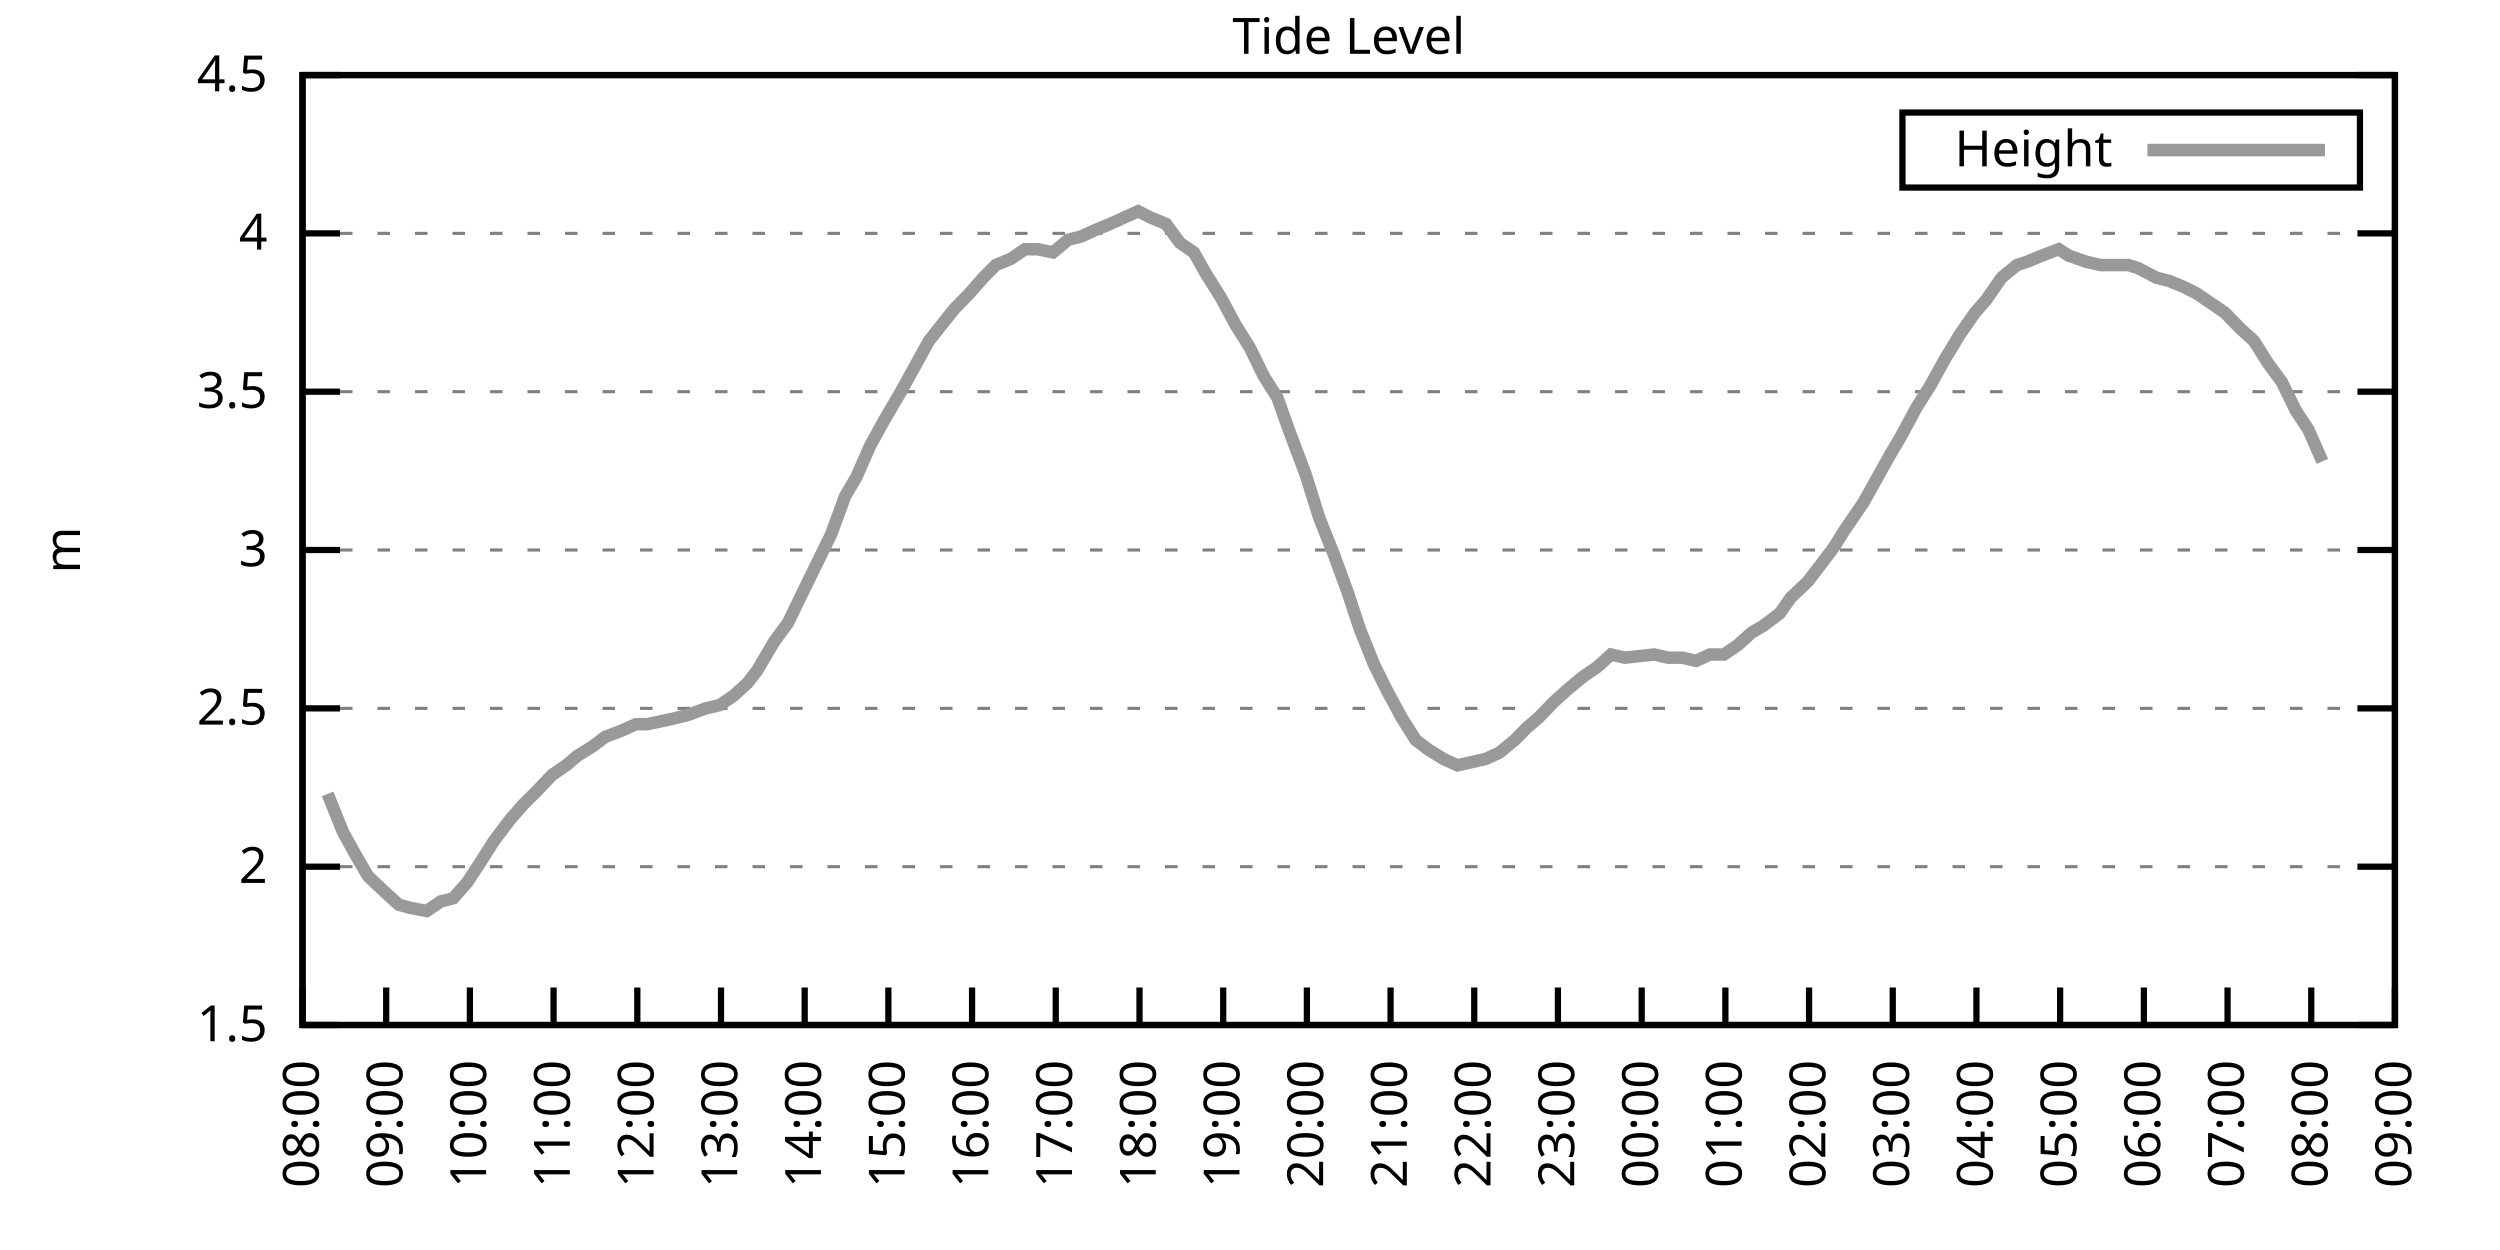
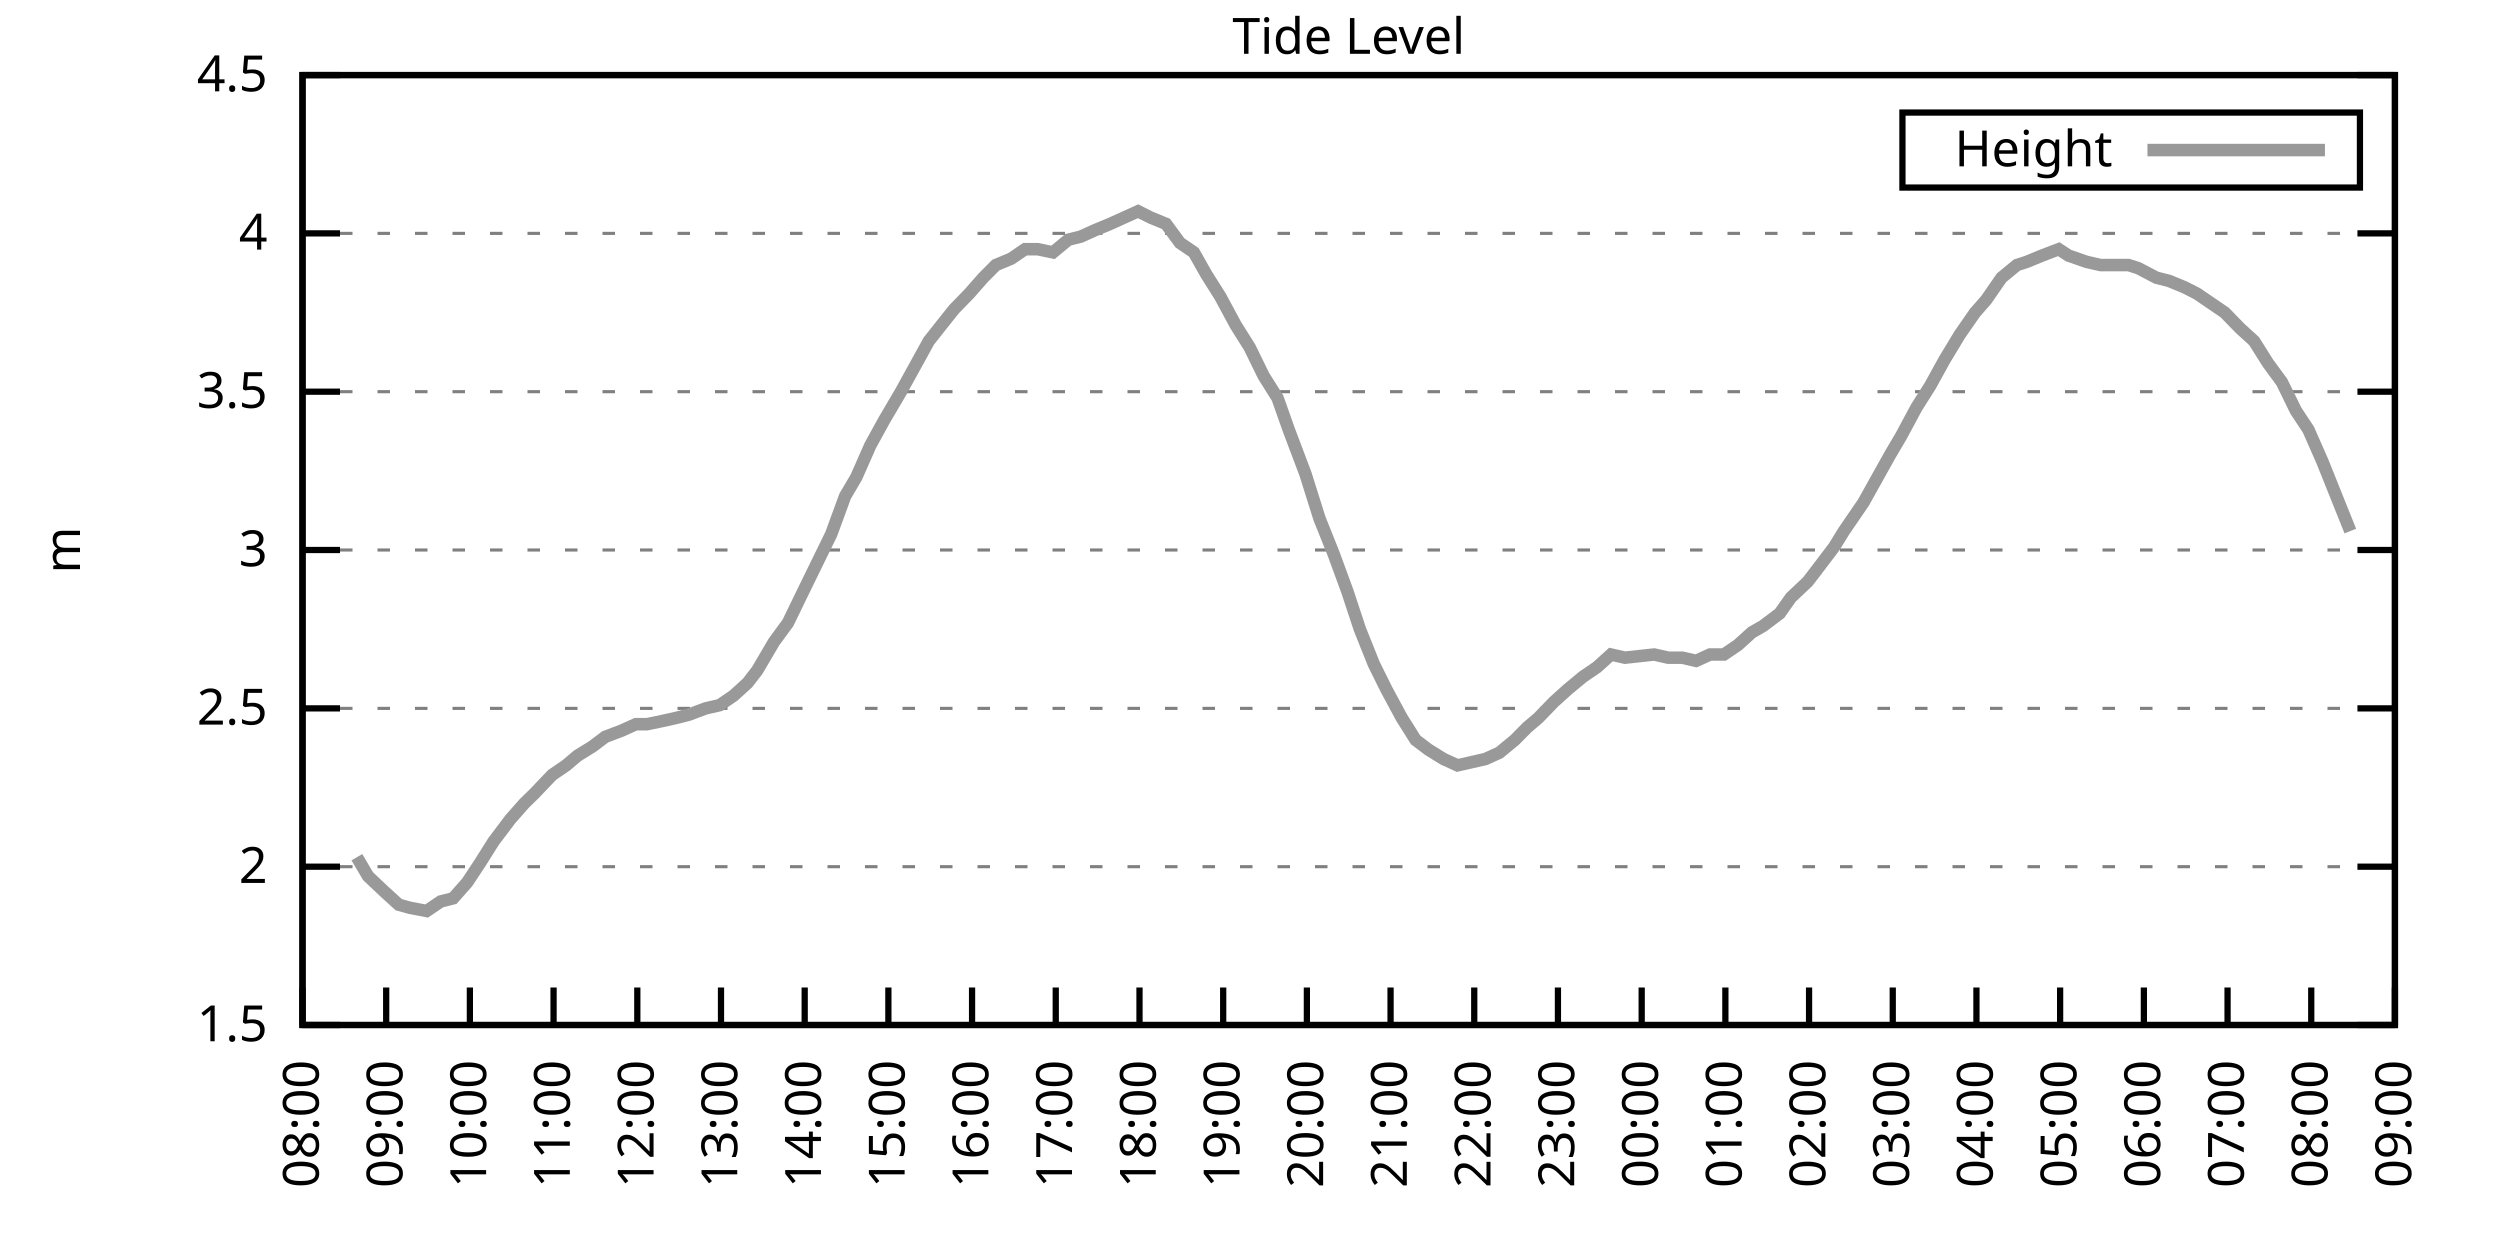
<svg xmlns="http://www.w3.org/2000/svg" xmlns:xlink="http://www.w3.org/1999/xlink" width="400" height="200" viewBox="0 0 400 200">
  <g id="gnuplot_canvas">
    <rect x="0" y="0" width="400" height="200" fill="none" />
    <defs>
      <circle id="gpDot" r="0.5" stroke-width="0.5" stroke="currentColor" />
      <path id="gpPt0" stroke-width="0.333" stroke="currentColor" d="M-1,0 h2 M0,-1 v2" />
      <path id="gpPt1" stroke-width="0.333" stroke="currentColor" d="M-1,-1 L1,1 M1,-1 L-1,1" />
      <path id="gpPt2" stroke-width="0.333" stroke="currentColor" d="M-1,0 L1,0 M0,-1 L0,1 M-1,-1 L1,1 M-1,1 L1,-1" />
      <rect id="gpPt3" stroke-width="0.333" stroke="currentColor" x="-1" y="-1" width="2" height="2" />
      <rect id="gpPt4" stroke-width="0.333" stroke="currentColor" fill="currentColor" x="-1" y="-1" width="2" height="2" />
      <circle id="gpPt5" stroke-width="0.333" stroke="currentColor" cx="0" cy="0" r="1" />
      <use xlink:href="#gpPt5" id="gpPt6" fill="currentColor" stroke="none" />
      <path id="gpPt7" stroke-width="0.333" stroke="currentColor" d="M0,-1.33 L-1.33,0.67 L1.33,0.67 z" />
      <use xlink:href="#gpPt7" id="gpPt8" fill="currentColor" stroke="none" />
      <use xlink:href="#gpPt7" id="gpPt9" stroke="currentColor" transform="rotate(180)" />
      <use xlink:href="#gpPt9" id="gpPt10" fill="currentColor" stroke="none" />
      <use xlink:href="#gpPt3" id="gpPt11" stroke="currentColor" transform="rotate(45)" />
      <use xlink:href="#gpPt11" id="gpPt12" fill="currentColor" stroke="none" />
      <path id="gpPt13" stroke-width="0.333" stroke="currentColor" d="M0,1.330 L1.265,0.411 L0.782,-1.067 L-0.782,-1.076 L-1.265,0.411 z" />
      <use xlink:href="#gpPt13" id="gpPt14" fill="currentColor" stroke="none" />
      <filter id="textbox" filterUnits="objectBoundingBox" x="0" y="0" height="1" width="1">
        <feFlood flood-color="white" flood-opacity="1" result="bgnd" />
        <feComposite in="SourceGraphic" in2="bgnd" operator="atop" />
      </filter>
      <filter id="greybox" filterUnits="objectBoundingBox" x="0" y="0" height="1" width="1">
        <feFlood flood-color="lightgrey" flood-opacity="1" result="grey" />
        <feComposite in="SourceGraphic" in2="grey" operator="atop" />
      </filter>
    </defs>
    <g fill="none" color="white" stroke="currentColor" stroke-width="1.00" stroke-linecap="butt" stroke-linejoin="miter">
</g>
    <g fill="none" color="black" stroke="currentColor" stroke-width="1.00" stroke-linecap="butt" stroke-linejoin="miter">
      <g stroke="none" shape-rendering="crispEdges">
        <polygon fill="rgb(255, 255, 255)" points="48.40,164.00 383.18,164.00 383.18,12.02 48.40,12.02 " />
      </g>
    </g>
    <g fill="none" color="black" stroke="currentColor" stroke-width="1.00" stroke-linecap="butt" stroke-linejoin="miter">
</g>
    <g fill="none" color="black" stroke="black" stroke-width="0.50" stroke-linecap="butt" stroke-linejoin="miter">
</g>
    <g fill="none" color="gray" stroke="currentColor" stroke-width="0.50" stroke-linecap="butt" stroke-linejoin="miter">
      <path stroke="gray" stroke-dasharray="2,4" class="gridline" d="M48.40,164.00 L383.19,164.00  " />
    </g>
    <g fill="none" color="gray" stroke="gray" stroke-width="1.00" stroke-linecap="butt" stroke-linejoin="miter">
</g>
    <g fill="none" color="black" stroke="currentColor" stroke-width="1.00" stroke-linecap="butt" stroke-linejoin="miter">
      <path stroke="black" d="M48.40,164.00 L54.40,164.00 M383.19,164.00 L377.19,164.00  " />
      <g transform="translate(42.80,166.60)" stroke="none" fill="black" font-family="Sans" font-size="8.00" text-anchor="end">
        <text>
          <tspan font-family="Sans"> 1.5</tspan>
        </text>
      </g>
    </g>
    <g fill="none" color="black" stroke="currentColor" stroke-width="1.00" stroke-linecap="butt" stroke-linejoin="miter">
</g>
    <g fill="none" color="black" stroke="black" stroke-width="0.50" stroke-linecap="butt" stroke-linejoin="miter">
</g>
    <g fill="none" color="gray" stroke="currentColor" stroke-width="0.50" stroke-linecap="butt" stroke-linejoin="miter">
      <path stroke="gray" stroke-dasharray="2,4" class="gridline" d="M48.40,138.67 L383.19,138.67  " />
    </g>
    <g fill="none" color="gray" stroke="gray" stroke-width="1.00" stroke-linecap="butt" stroke-linejoin="miter">
</g>
    <g fill="none" color="black" stroke="currentColor" stroke-width="1.00" stroke-linecap="butt" stroke-linejoin="miter">
      <path stroke="black" d="M48.40,138.67 L54.40,138.67 M383.19,138.67 L377.19,138.67  " />
      <g transform="translate(42.80,141.27)" stroke="none" fill="black" font-family="Sans" font-size="8.00" text-anchor="end">
        <text>
          <tspan font-family="Sans"> 2</tspan>
        </text>
      </g>
    </g>
    <g fill="none" color="black" stroke="currentColor" stroke-width="1.00" stroke-linecap="butt" stroke-linejoin="miter">
</g>
    <g fill="none" color="black" stroke="black" stroke-width="0.50" stroke-linecap="butt" stroke-linejoin="miter">
</g>
    <g fill="none" color="gray" stroke="currentColor" stroke-width="0.50" stroke-linecap="butt" stroke-linejoin="miter">
      <path stroke="gray" stroke-dasharray="2,4" class="gridline" d="M48.40,113.34 L383.19,113.34  " />
    </g>
    <g fill="none" color="gray" stroke="gray" stroke-width="1.00" stroke-linecap="butt" stroke-linejoin="miter">
</g>
    <g fill="none" color="black" stroke="currentColor" stroke-width="1.00" stroke-linecap="butt" stroke-linejoin="miter">
      <path stroke="black" d="M48.40,113.34 L54.40,113.34 M383.19,113.34 L377.19,113.34  " />
      <g transform="translate(42.80,115.94)" stroke="none" fill="black" font-family="Sans" font-size="8.00" text-anchor="end">
        <text>
          <tspan font-family="Sans"> 2.5</tspan>
        </text>
      </g>
    </g>
    <g fill="none" color="black" stroke="currentColor" stroke-width="1.00" stroke-linecap="butt" stroke-linejoin="miter">
</g>
    <g fill="none" color="black" stroke="black" stroke-width="0.50" stroke-linecap="butt" stroke-linejoin="miter">
</g>
    <g fill="none" color="gray" stroke="currentColor" stroke-width="0.50" stroke-linecap="butt" stroke-linejoin="miter">
      <path stroke="gray" stroke-dasharray="2,4" class="gridline" d="M48.40,88.00 L383.19,88.00  " />
    </g>
    <g fill="none" color="gray" stroke="gray" stroke-width="1.00" stroke-linecap="butt" stroke-linejoin="miter">
</g>
    <g fill="none" color="black" stroke="currentColor" stroke-width="1.00" stroke-linecap="butt" stroke-linejoin="miter">
      <path stroke="black" d="M48.40,88.00 L54.40,88.00 M383.19,88.00 L377.19,88.00  " />
      <g transform="translate(42.80,90.60)" stroke="none" fill="black" font-family="Sans" font-size="8.00" text-anchor="end">
        <text>
          <tspan font-family="Sans"> 3</tspan>
        </text>
      </g>
    </g>
    <g fill="none" color="black" stroke="currentColor" stroke-width="1.00" stroke-linecap="butt" stroke-linejoin="miter">
</g>
    <g fill="none" color="black" stroke="black" stroke-width="0.50" stroke-linecap="butt" stroke-linejoin="miter">
</g>
    <g fill="none" color="gray" stroke="currentColor" stroke-width="0.50" stroke-linecap="butt" stroke-linejoin="miter">
      <path stroke="gray" stroke-dasharray="2,4" class="gridline" d="M48.40,62.67 L383.19,62.67  " />
    </g>
    <g fill="none" color="gray" stroke="gray" stroke-width="1.00" stroke-linecap="butt" stroke-linejoin="miter">
</g>
    <g fill="none" color="black" stroke="currentColor" stroke-width="1.00" stroke-linecap="butt" stroke-linejoin="miter">
      <path stroke="black" d="M48.40,62.67 L54.40,62.67 M383.19,62.67 L377.19,62.67  " />
      <g transform="translate(42.80,65.27)" stroke="none" fill="black" font-family="Sans" font-size="8.00" text-anchor="end">
        <text>
          <tspan font-family="Sans"> 3.5</tspan>
        </text>
      </g>
    </g>
    <g fill="none" color="black" stroke="currentColor" stroke-width="1.00" stroke-linecap="butt" stroke-linejoin="miter">
</g>
    <g fill="none" color="black" stroke="black" stroke-width="0.50" stroke-linecap="butt" stroke-linejoin="miter">
</g>
    <g fill="none" color="gray" stroke="currentColor" stroke-width="0.50" stroke-linecap="butt" stroke-linejoin="miter">
      <path stroke="gray" stroke-dasharray="2,4" class="gridline" d="M48.40,37.34 L383.19,37.34  " />
    </g>
    <g fill="none" color="gray" stroke="gray" stroke-width="1.00" stroke-linecap="butt" stroke-linejoin="miter">
</g>
    <g fill="none" color="black" stroke="currentColor" stroke-width="1.00" stroke-linecap="butt" stroke-linejoin="miter">
      <path stroke="black" d="M48.40,37.34 L54.40,37.34 M383.19,37.34 L377.19,37.34  " />
      <g transform="translate(42.80,39.94)" stroke="none" fill="black" font-family="Sans" font-size="8.00" text-anchor="end">
        <text>
          <tspan font-family="Sans"> 4</tspan>
        </text>
      </g>
    </g>
    <g fill="none" color="black" stroke="currentColor" stroke-width="1.00" stroke-linecap="butt" stroke-linejoin="miter">
</g>
    <g fill="none" color="black" stroke="black" stroke-width="0.50" stroke-linecap="butt" stroke-linejoin="miter">
</g>
    <g fill="none" color="gray" stroke="currentColor" stroke-width="0.50" stroke-linecap="butt" stroke-linejoin="miter">
      <path stroke="gray" stroke-dasharray="2,4" class="gridline" d="M48.40,12.01 L383.19,12.01  " />
    </g>
    <g fill="none" color="gray" stroke="gray" stroke-width="1.00" stroke-linecap="butt" stroke-linejoin="miter">
</g>
    <g fill="none" color="black" stroke="currentColor" stroke-width="1.00" stroke-linecap="butt" stroke-linejoin="miter">
      <path stroke="black" d="M48.40,12.01 L54.40,12.01 M383.19,12.01 L377.19,12.01  " />
      <g transform="translate(42.80,14.61)" stroke="none" fill="black" font-family="Sans" font-size="8.00" text-anchor="end">
        <text>
          <tspan font-family="Sans"> 4.5</tspan>
        </text>
      </g>
    </g>
    <g fill="none" color="black" stroke="currentColor" stroke-width="1.00" stroke-linecap="butt" stroke-linejoin="miter">
      <path stroke="black" d="M48.40,164.00 L48.40,158.00  " />
      <g transform="translate(51.00,169.60) rotate(270.00)" stroke="none" fill="black" font-family="Sans" font-size="8.00" text-anchor="end">
        <text>
          <tspan font-family="Sans">08:00</tspan>
        </text>
      </g>
    </g>
    <g fill="none" color="black" stroke="currentColor" stroke-width="1.00" stroke-linecap="butt" stroke-linejoin="miter">
      <path stroke="black" d="M61.79,164.00 L61.79,158.00  " />
      <g transform="translate(64.39,169.60) rotate(270.00)" stroke="none" fill="black" font-family="Sans" font-size="8.00" text-anchor="end">
        <text>
          <tspan font-family="Sans">09:00</tspan>
        </text>
      </g>
    </g>
    <g fill="none" color="black" stroke="currentColor" stroke-width="1.00" stroke-linecap="butt" stroke-linejoin="miter">
      <path stroke="black" d="M75.18,164.00 L75.18,158.00  " />
      <g transform="translate(77.78,169.60) rotate(270.00)" stroke="none" fill="black" font-family="Sans" font-size="8.00" text-anchor="end">
        <text>
          <tspan font-family="Sans">10:00</tspan>
        </text>
      </g>
    </g>
    <g fill="none" color="black" stroke="currentColor" stroke-width="1.00" stroke-linecap="butt" stroke-linejoin="miter">
      <path stroke="black" d="M88.57,164.00 L88.57,158.00  " />
      <g transform="translate(91.17,169.60) rotate(270.00)" stroke="none" fill="black" font-family="Sans" font-size="8.00" text-anchor="end">
        <text>
          <tspan font-family="Sans">11:00</tspan>
        </text>
      </g>
    </g>
    <g fill="none" color="black" stroke="currentColor" stroke-width="1.00" stroke-linecap="butt" stroke-linejoin="miter">
      <path stroke="black" d="M101.97,164.00 L101.97,158.00  " />
      <g transform="translate(104.57,169.60) rotate(270.00)" stroke="none" fill="black" font-family="Sans" font-size="8.00" text-anchor="end">
        <text>
          <tspan font-family="Sans">12:00</tspan>
        </text>
      </g>
    </g>
    <g fill="none" color="black" stroke="currentColor" stroke-width="1.00" stroke-linecap="butt" stroke-linejoin="miter">
      <path stroke="black" d="M115.36,164.00 L115.36,158.00  " />
      <g transform="translate(117.96,169.60) rotate(270.00)" stroke="none" fill="black" font-family="Sans" font-size="8.00" text-anchor="end">
        <text>
          <tspan font-family="Sans">13:00</tspan>
        </text>
      </g>
    </g>
    <g fill="none" color="black" stroke="currentColor" stroke-width="1.00" stroke-linecap="butt" stroke-linejoin="miter">
      <path stroke="black" d="M128.75,164.00 L128.75,158.00  " />
      <g transform="translate(131.35,169.60) rotate(270.00)" stroke="none" fill="black" font-family="Sans" font-size="8.00" text-anchor="end">
        <text>
          <tspan font-family="Sans">14:00</tspan>
        </text>
      </g>
    </g>
    <g fill="none" color="black" stroke="currentColor" stroke-width="1.00" stroke-linecap="butt" stroke-linejoin="miter">
      <path stroke="black" d="M142.14,164.00 L142.14,158.00  " />
      <g transform="translate(144.74,169.60) rotate(270.00)" stroke="none" fill="black" font-family="Sans" font-size="8.00" text-anchor="end">
        <text>
          <tspan font-family="Sans">15:00</tspan>
        </text>
      </g>
    </g>
    <g fill="none" color="black" stroke="currentColor" stroke-width="1.00" stroke-linecap="butt" stroke-linejoin="miter">
      <path stroke="black" d="M155.53,164.00 L155.53,158.00  " />
      <g transform="translate(158.13,169.60) rotate(270.00)" stroke="none" fill="black" font-family="Sans" font-size="8.00" text-anchor="end">
        <text>
          <tspan font-family="Sans">16:00</tspan>
        </text>
      </g>
    </g>
    <g fill="none" color="black" stroke="currentColor" stroke-width="1.00" stroke-linecap="butt" stroke-linejoin="miter">
      <path stroke="black" d="M168.92,164.00 L168.92,158.00  " />
      <g transform="translate(171.52,169.60) rotate(270.00)" stroke="none" fill="black" font-family="Sans" font-size="8.00" text-anchor="end">
        <text>
          <tspan font-family="Sans">17:00</tspan>
        </text>
      </g>
    </g>
    <g fill="none" color="black" stroke="currentColor" stroke-width="1.00" stroke-linecap="butt" stroke-linejoin="miter">
      <path stroke="black" d="M182.32,164.00 L182.32,158.00  " />
      <g transform="translate(184.92,169.60) rotate(270.00)" stroke="none" fill="black" font-family="Sans" font-size="8.00" text-anchor="end">
        <text>
          <tspan font-family="Sans">18:00</tspan>
        </text>
      </g>
    </g>
    <g fill="none" color="black" stroke="currentColor" stroke-width="1.00" stroke-linecap="butt" stroke-linejoin="miter">
      <path stroke="black" d="M195.71,164.00 L195.71,158.00  " />
      <g transform="translate(198.31,169.60) rotate(270.00)" stroke="none" fill="black" font-family="Sans" font-size="8.00" text-anchor="end">
        <text>
          <tspan font-family="Sans">19:00</tspan>
        </text>
      </g>
    </g>
    <g fill="none" color="black" stroke="currentColor" stroke-width="1.00" stroke-linecap="butt" stroke-linejoin="miter">
      <path stroke="black" d="M209.10,164.00 L209.10,158.00  " />
      <g transform="translate(211.70,169.60) rotate(270.00)" stroke="none" fill="black" font-family="Sans" font-size="8.00" text-anchor="end">
        <text>
          <tspan font-family="Sans">20:00</tspan>
        </text>
      </g>
    </g>
    <g fill="none" color="black" stroke="currentColor" stroke-width="1.00" stroke-linecap="butt" stroke-linejoin="miter">
      <path stroke="black" d="M222.49,164.00 L222.49,158.00  " />
      <g transform="translate(225.09,169.60) rotate(270.00)" stroke="none" fill="black" font-family="Sans" font-size="8.00" text-anchor="end">
        <text>
          <tspan font-family="Sans">21:00</tspan>
        </text>
      </g>
    </g>
    <g fill="none" color="black" stroke="currentColor" stroke-width="1.00" stroke-linecap="butt" stroke-linejoin="miter">
      <path stroke="black" d="M235.88,164.00 L235.88,158.00  " />
      <g transform="translate(238.48,169.60) rotate(270.00)" stroke="none" fill="black" font-family="Sans" font-size="8.00" text-anchor="end">
        <text>
          <tspan font-family="Sans">22:00</tspan>
        </text>
      </g>
    </g>
    <g fill="none" color="black" stroke="currentColor" stroke-width="1.00" stroke-linecap="butt" stroke-linejoin="miter">
      <path stroke="black" d="M249.27,164.00 L249.27,158.00  " />
      <g transform="translate(251.87,169.60) rotate(270.00)" stroke="none" fill="black" font-family="Sans" font-size="8.00" text-anchor="end">
        <text>
          <tspan font-family="Sans">23:00</tspan>
        </text>
      </g>
    </g>
    <g fill="none" color="black" stroke="currentColor" stroke-width="1.00" stroke-linecap="butt" stroke-linejoin="miter">
      <path stroke="black" d="M262.67,164.00 L262.67,158.00  " />
      <g transform="translate(265.27,169.60) rotate(270.00)" stroke="none" fill="black" font-family="Sans" font-size="8.00" text-anchor="end">
        <text>
          <tspan font-family="Sans">00:00</tspan>
        </text>
      </g>
    </g>
    <g fill="none" color="black" stroke="currentColor" stroke-width="1.00" stroke-linecap="butt" stroke-linejoin="miter">
      <path stroke="black" d="M276.06,164.00 L276.06,158.00  " />
      <g transform="translate(278.66,169.60) rotate(270.00)" stroke="none" fill="black" font-family="Sans" font-size="8.00" text-anchor="end">
        <text>
          <tspan font-family="Sans">01:00</tspan>
        </text>
      </g>
    </g>
    <g fill="none" color="black" stroke="currentColor" stroke-width="1.00" stroke-linecap="butt" stroke-linejoin="miter">
      <path stroke="black" d="M289.45,164.00 L289.45,158.00  " />
      <g transform="translate(292.05,169.60) rotate(270.00)" stroke="none" fill="black" font-family="Sans" font-size="8.00" text-anchor="end">
        <text>
          <tspan font-family="Sans">02:00</tspan>
        </text>
      </g>
    </g>
    <g fill="none" color="black" stroke="currentColor" stroke-width="1.00" stroke-linecap="butt" stroke-linejoin="miter">
      <path stroke="black" d="M302.84,164.00 L302.84,158.00  " />
      <g transform="translate(305.44,169.60) rotate(270.00)" stroke="none" fill="black" font-family="Sans" font-size="8.00" text-anchor="end">
        <text>
          <tspan font-family="Sans">03:00</tspan>
        </text>
      </g>
    </g>
    <g fill="none" color="black" stroke="currentColor" stroke-width="1.00" stroke-linecap="butt" stroke-linejoin="miter">
      <path stroke="black" d="M316.23,164.00 L316.23,158.00  " />
      <g transform="translate(318.83,169.60) rotate(270.00)" stroke="none" fill="black" font-family="Sans" font-size="8.00" text-anchor="end">
        <text>
          <tspan font-family="Sans">04:00</tspan>
        </text>
      </g>
    </g>
    <g fill="none" color="black" stroke="currentColor" stroke-width="1.00" stroke-linecap="butt" stroke-linejoin="miter">
      <path stroke="black" d="M329.62,164.00 L329.62,158.00  " />
      <g transform="translate(332.22,169.60) rotate(270.00)" stroke="none" fill="black" font-family="Sans" font-size="8.00" text-anchor="end">
        <text>
          <tspan font-family="Sans">05:00</tspan>
        </text>
      </g>
    </g>
    <g fill="none" color="black" stroke="currentColor" stroke-width="1.00" stroke-linecap="butt" stroke-linejoin="miter">
      <path stroke="black" d="M343.02,164.00 L343.02,158.00  " />
      <g transform="translate(345.62,169.60) rotate(270.00)" stroke="none" fill="black" font-family="Sans" font-size="8.00" text-anchor="end">
        <text>
          <tspan font-family="Sans">06:00</tspan>
        </text>
      </g>
    </g>
    <g fill="none" color="black" stroke="currentColor" stroke-width="1.00" stroke-linecap="butt" stroke-linejoin="miter">
      <path stroke="black" d="M356.41,164.00 L356.41,158.00  " />
      <g transform="translate(359.01,169.60) rotate(270.00)" stroke="none" fill="black" font-family="Sans" font-size="8.00" text-anchor="end">
        <text>
          <tspan font-family="Sans">07:00</tspan>
        </text>
      </g>
    </g>
    <g fill="none" color="black" stroke="currentColor" stroke-width="1.00" stroke-linecap="butt" stroke-linejoin="miter">
      <path stroke="black" d="M369.80,164.00 L369.80,158.00  " />
      <g transform="translate(372.40,169.60) rotate(270.00)" stroke="none" fill="black" font-family="Sans" font-size="8.00" text-anchor="end">
        <text>
          <tspan font-family="Sans">08:00</tspan>
        </text>
      </g>
    </g>
    <g fill="none" color="black" stroke="currentColor" stroke-width="1.00" stroke-linecap="butt" stroke-linejoin="miter">
      <path stroke="black" d="M383.19,164.00 L383.19,158.00  " />
      <g transform="translate(385.79,169.60) rotate(270.00)" stroke="none" fill="black" font-family="Sans" font-size="8.00" text-anchor="end">
        <text>
          <tspan font-family="Sans">09:00</tspan>
        </text>
      </g>
    </g>
    <g fill="none" color="black" stroke="currentColor" stroke-width="1.00" stroke-linecap="butt" stroke-linejoin="miter">
</g>
    <g fill="none" color="black" stroke="currentColor" stroke-width="1.00" stroke-linecap="butt" stroke-linejoin="miter">
      <path stroke="black" d="M48.40,12.01 L48.40,164.00 L383.19,164.00 L383.19,12.01 L48.40,12.01 Z  " />
    </g>
    <g fill="none" color="black" stroke="currentColor" stroke-width="1.00" stroke-linecap="butt" stroke-linejoin="miter">
</g>
    <g fill="none" color="black" stroke="currentColor" stroke-width="1.00" stroke-linecap="butt" stroke-linejoin="miter">
      <path stroke="black" d="M304.39,30.01 L304.39,18.01 L377.59,18.01 L377.59,30.01 L304.39,30.01 Z  " />
    </g>
    <g id="Tide_level_plot_1">
      <g fill="none" color="white" stroke="black" stroke-width="2.00" stroke-linecap="butt" stroke-linejoin="miter">
</g>
      <g fill="none" color="black" stroke="currentColor" stroke-width="2.00" stroke-linecap="butt" stroke-linejoin="miter">
        <g transform="translate(337.99,26.61)" stroke="none" fill="black" font-family="Sans" font-size="8.00" text-anchor="end">
          <text>
            <tspan font-family="Sans">Height</tspan>
          </text>
        </g>
      </g>
      <g fill="none" color="black" stroke="currentColor" stroke-width="2.00" stroke-linecap="butt" stroke-linejoin="miter">
-         <path stroke="rgb(153, 153, 153)" d="M343.59,24.01 L371.99,24.01 M52.42,127.02 L54.87,133.10 L57.10,137.15 L58.89,140.19 L61.57,142.72 L63.80,144.75   L65.59,145.25 L68.26,145.76 L70.50,144.24 L72.50,143.73 L74.74,141.20 L76.75,138.16 L78.98,134.62 L81.66,131.07   L83.89,128.54 L85.45,127.02 L88.35,123.98 L90.58,122.46 L92.37,120.94 L94.82,119.42 L96.83,117.90 L99.51,116.88   L101.74,115.87 L103.53,115.87 L105.98,115.36 L108.22,114.86 L110.22,114.35 L112.90,113.34 L115.13,112.83 L117.37,111.31   L119.60,109.28 L121.16,107.26 L123.84,102.70 L126.07,99.66 L128.53,94.59 L130.76,90.03 L132.99,85.47 L135.22,79.39   L137.01,76.35 L139.24,71.29 L141.47,67.23 L144.15,62.67 L146.38,58.62 L148.61,54.57 L150.62,52.03 L152.63,49.50   L155.09,46.97 L157.32,44.43 L159.33,42.41 L161.78,41.39 L164.01,39.87 L166.02,39.87 L168.48,40.38 L170.93,38.35   L172.94,37.85 L175.17,36.84 L177.63,35.82 L179.86,34.81 L182.09,33.80 L184.10,34.81 L186.56,35.82 L188.79,38.86   L191.02,40.38 L193.03,43.93 L195.26,47.47 L197.72,52.03 L199.95,55.58 L202.18,60.14 L204.41,63.69 L206.20,68.75   L208.88,75.85 L211.11,82.94 L213.34,88.51 L215.57,94.59 L217.58,100.67 L219.81,106.24 L221.82,110.30 L224.28,114.86   L226.51,118.40 L228.52,119.92 L230.97,121.44 L233.20,122.46 L235.44,121.95 L237.67,121.44 L239.90,120.43 L242.36,118.40   L244.36,116.38 L246.15,114.86 L248.60,112.32 L250.84,110.30 L253.29,108.27 L255.52,106.75 L257.76,104.72 L259.99,105.23   L264.67,104.72 L266.91,105.23 L269.14,105.23 L271.37,105.74 L273.60,104.72 L275.83,104.72 L278.07,103.20 L280.30,101.18   L282.08,100.16 L284.76,98.14 L286.55,95.60 L289.23,93.07 L290.79,91.04 L293.47,87.50 L295.03,84.97 L298.15,80.41   L302.39,72.81 L304.18,69.77 L306.63,65.21 L308.87,61.66 L311.10,57.61 L313.55,53.55 L316.01,50.01 L317.79,47.98   L320.25,44.43 L322.70,42.41 L324.27,41.90 L326.72,40.89 L329.40,39.87 L330.96,40.89 L333.86,41.90 L336.10,42.41   L337.88,42.41 L340.56,42.41 L342.12,42.91 L345.02,44.43 L347.03,44.94 L349.49,45.95 L351.50,46.97 L353.73,48.49   L355.96,50.01 L358.42,52.54 L360.65,54.57 L362.88,58.11 L365.11,61.15 L367.34,65.71 L369.35,68.75 L371.58,73.82    " />
+         <path stroke="rgb(153, 153, 153)" d="M343.59,24.01 L371.99,24.01 M57.10,137.15 L58.89,140.19 L61.57,142.72 L63.80,144.75 L65.59,145.25 L68.26,145.76   L70.50,144.24 L72.50,143.73 L74.74,141.20 L76.75,138.16 L78.98,134.62 L81.66,131.07 L83.89,128.54 L85.45,127.02   L88.35,123.98 L90.58,122.46 L92.37,120.94 L94.82,119.42 L96.83,117.90 L99.51,116.88 L101.74,115.87 L103.53,115.87   L105.98,115.36 L108.22,114.86 L110.22,114.35 L112.90,113.34 L115.13,112.83 L117.37,111.31 L119.60,109.28 L121.16,107.26   L123.84,102.70 L126.07,99.66 L128.53,94.59 L130.76,90.03 L132.99,85.47 L135.22,79.39 L137.01,76.35 L139.24,71.29   L141.47,67.23 L144.15,62.67 L146.38,58.62 L148.61,54.57 L150.62,52.03 L152.63,49.50 L155.09,46.97 L157.32,44.43   L159.33,42.41 L161.78,41.39 L164.01,39.87 L166.02,39.87 L168.48,40.38 L170.93,38.35 L172.94,37.85 L175.17,36.84   L177.63,35.82 L179.86,34.81 L182.09,33.80 L184.10,34.81 L186.56,35.82 L188.79,38.86 L191.02,40.38 L193.03,43.93   L195.26,47.47 L197.72,52.03 L199.95,55.58 L202.18,60.14 L204.41,63.69 L206.20,68.75 L208.88,75.85 L211.11,82.94   L213.34,88.51 L215.57,94.59 L217.58,100.67 L219.81,106.24 L221.82,110.30 L224.28,114.86 L226.51,118.40 L228.52,119.92   L230.97,121.44 L233.20,122.46 L235.44,121.95 L237.67,121.44 L239.90,120.43 L242.36,118.40 L244.36,116.38 L246.15,114.86   L248.60,112.32 L250.84,110.30 L253.29,108.27 L255.52,106.75 L257.76,104.72 L259.99,105.23 L264.67,104.72 L266.91,105.23   L269.14,105.23 L271.37,105.74 L273.60,104.72 L275.83,104.72 L278.07,103.20 L280.30,101.18 L282.08,100.16 L284.76,98.14   L286.55,95.60 L289.23,93.07 L290.79,91.04 L293.47,87.50 L295.03,84.97 L298.15,80.41 L302.39,72.81 L304.18,69.77   L306.63,65.21 L308.87,61.66 L311.10,57.61 L313.55,53.55 L316.01,50.01 L317.79,47.98 L320.25,44.43 L322.70,42.41   L324.27,41.90 L326.72,40.89 L329.40,39.87 L330.96,40.89 L333.86,41.90 L336.10,42.41 L337.88,42.41 L340.56,42.41   L342.12,42.91 L345.02,44.43 L347.03,44.94 L349.49,45.95 L351.50,46.97 L353.73,48.49 L355.96,50.01 L358.42,52.54   L360.65,54.57 L362.88,58.11 L365.11,61.15 L367.34,65.71 L369.35,68.75 L371.58,73.82 L376.05,84.97  " />
      </g>
    </g>
    <g fill="none" color="black" stroke="currentColor" stroke-width="2.00" stroke-linecap="butt" stroke-linejoin="miter">
</g>
    <g fill="none" color="black" stroke="black" stroke-width="1.00" stroke-linecap="butt" stroke-linejoin="miter">
</g>
    <g fill="none" color="black" stroke="currentColor" stroke-width="1.00" stroke-linecap="butt" stroke-linejoin="miter">
      <path stroke="black" d="M48.40,12.01 L48.40,164.00 L383.19,164.00 L383.19,12.01 L48.40,12.01 Z  " />
      <g transform="translate(12.80,88.01) rotate(270.00)" stroke="none" fill="black" font-family="Sans" font-size="8.00" text-anchor="middle">
        <text>
          <tspan font-family="Sans">m</tspan>
        </text>
      </g>
    </g>
    <g fill="none" color="black" stroke="currentColor" stroke-width="1.00" stroke-linecap="butt" stroke-linejoin="miter">
</g>
    <g fill="none" color="black" stroke="currentColor" stroke-width="1.00" stroke-linecap="butt" stroke-linejoin="miter">
      <g transform="translate(215.79,8.61)" stroke="none" fill="black" font-family="Sans" font-size="8.00" text-anchor="middle">
        <text>
          <tspan font-family="Sans">Tide Level</tspan>
        </text>
      </g>
    </g>
    <g fill="none" color="black" stroke="currentColor" stroke-width="1.00" stroke-linecap="butt" stroke-linejoin="miter">
</g>
  </g>
</svg>
